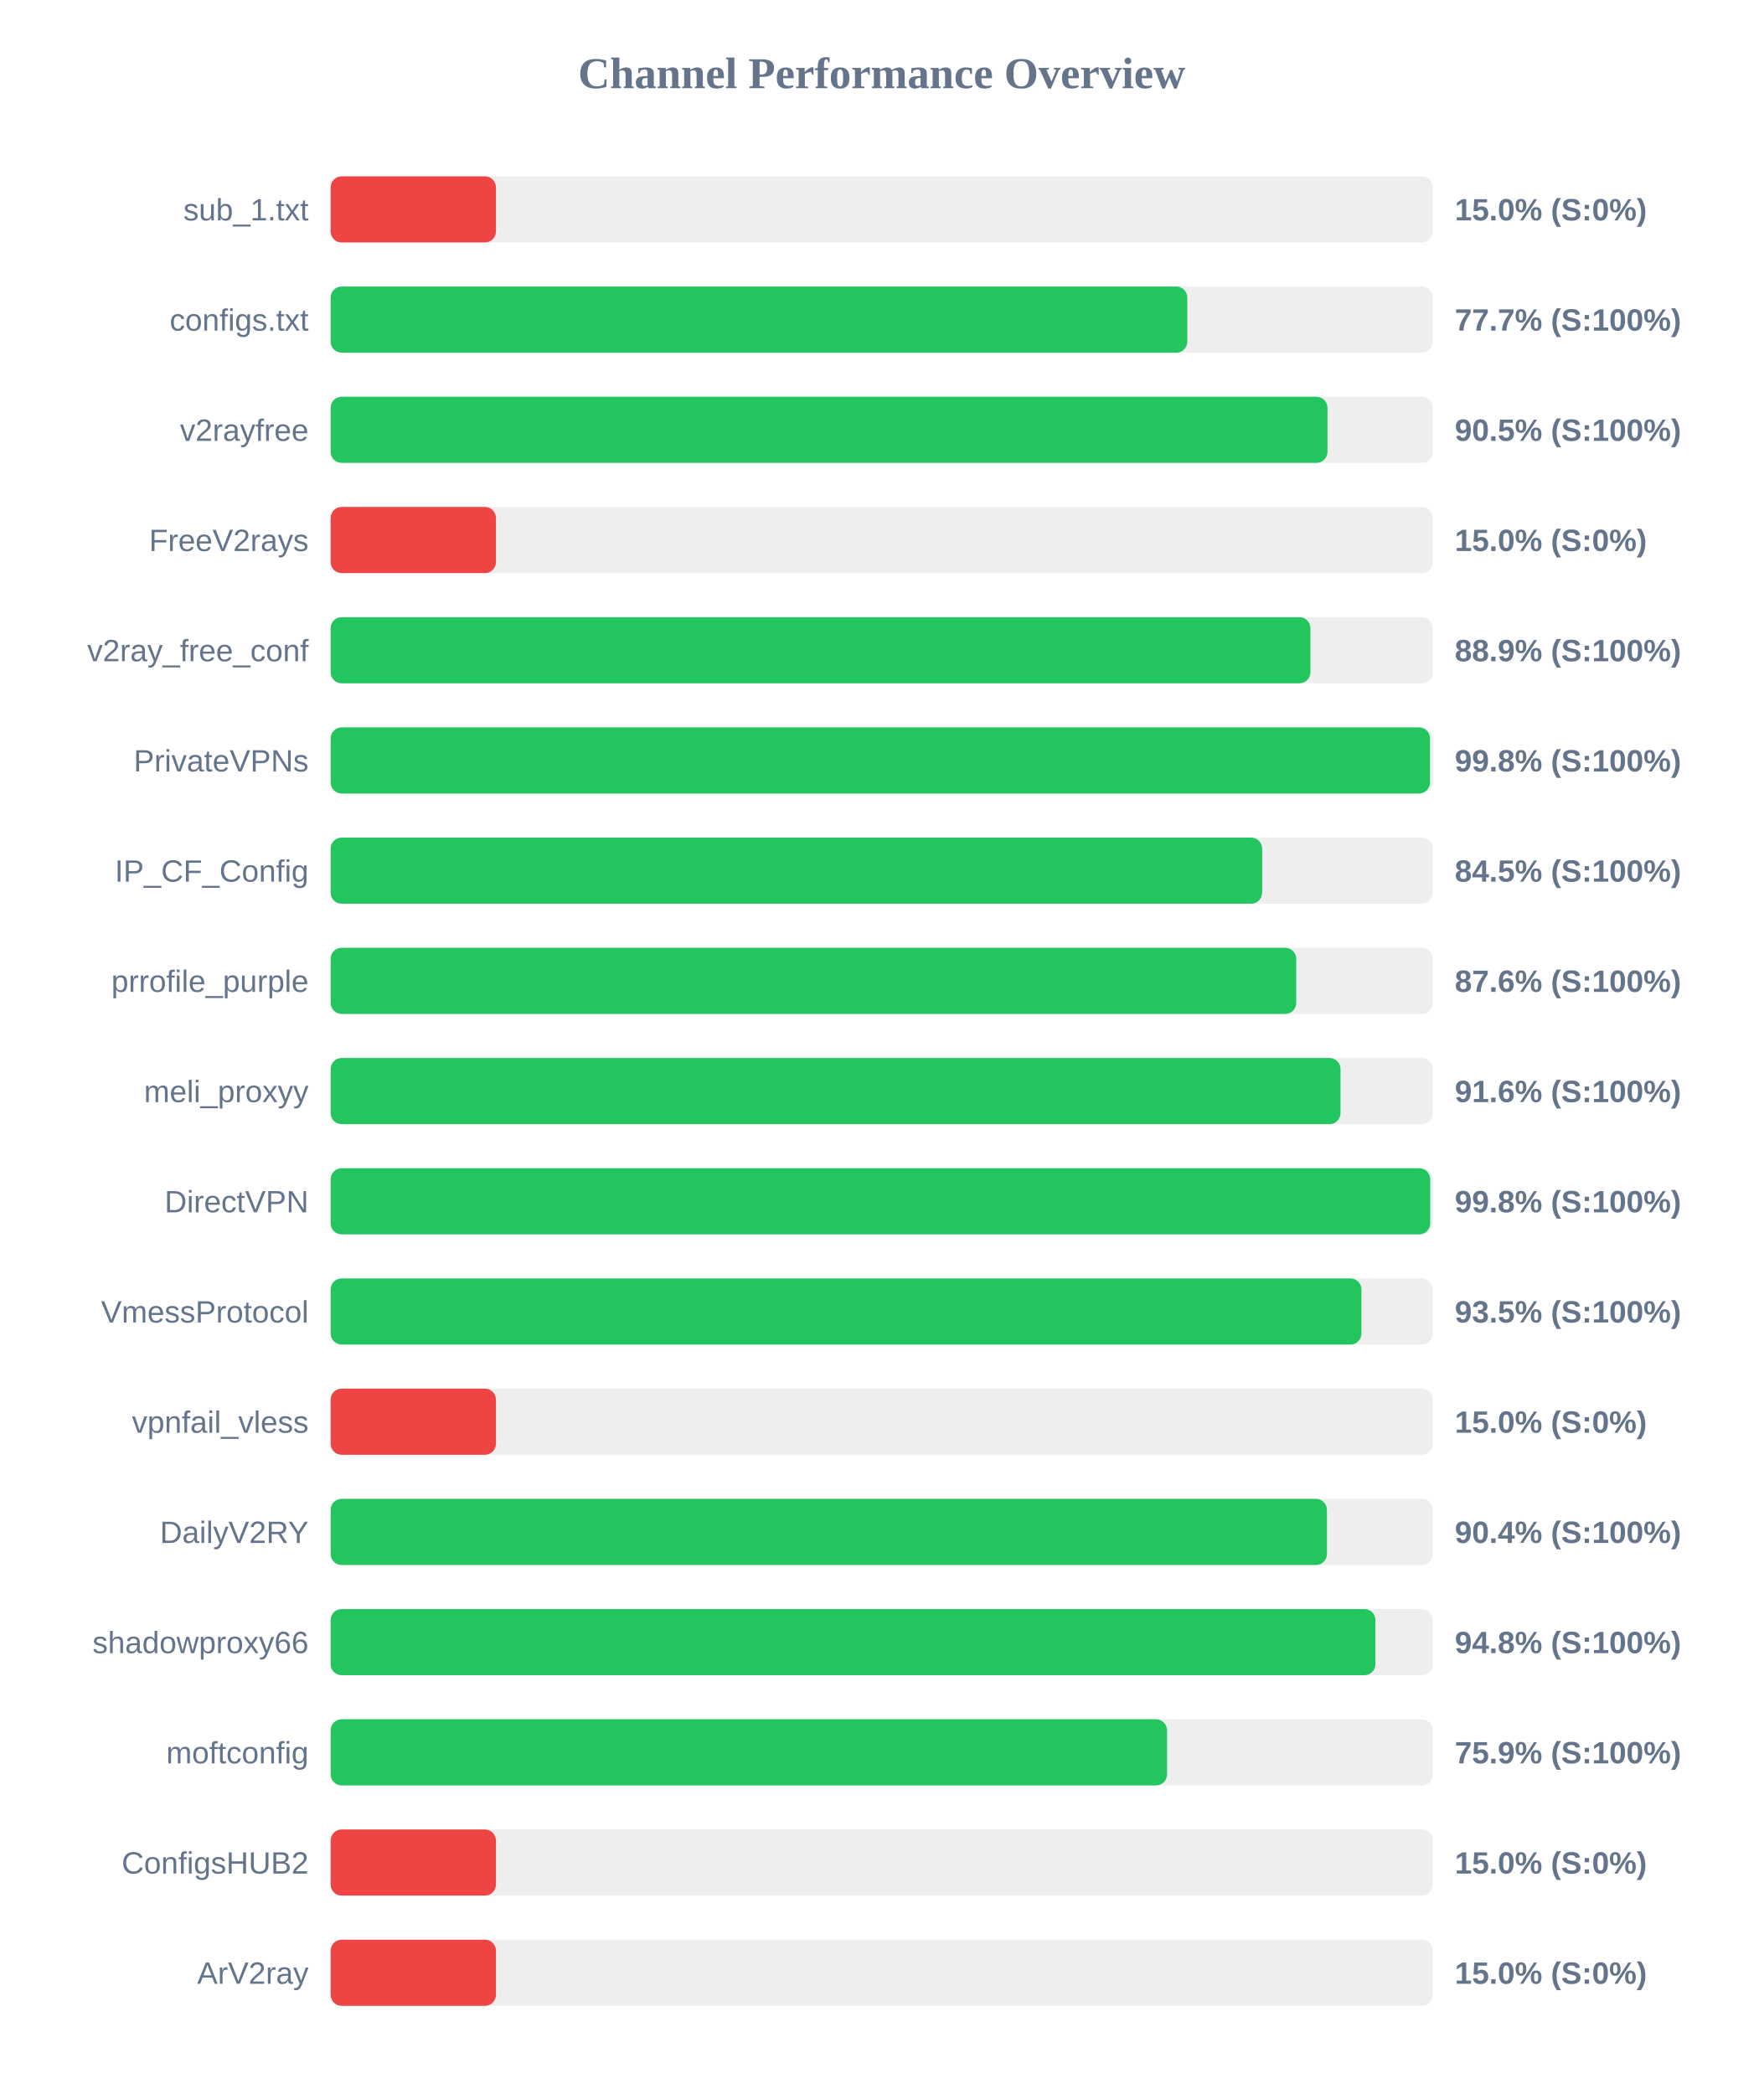
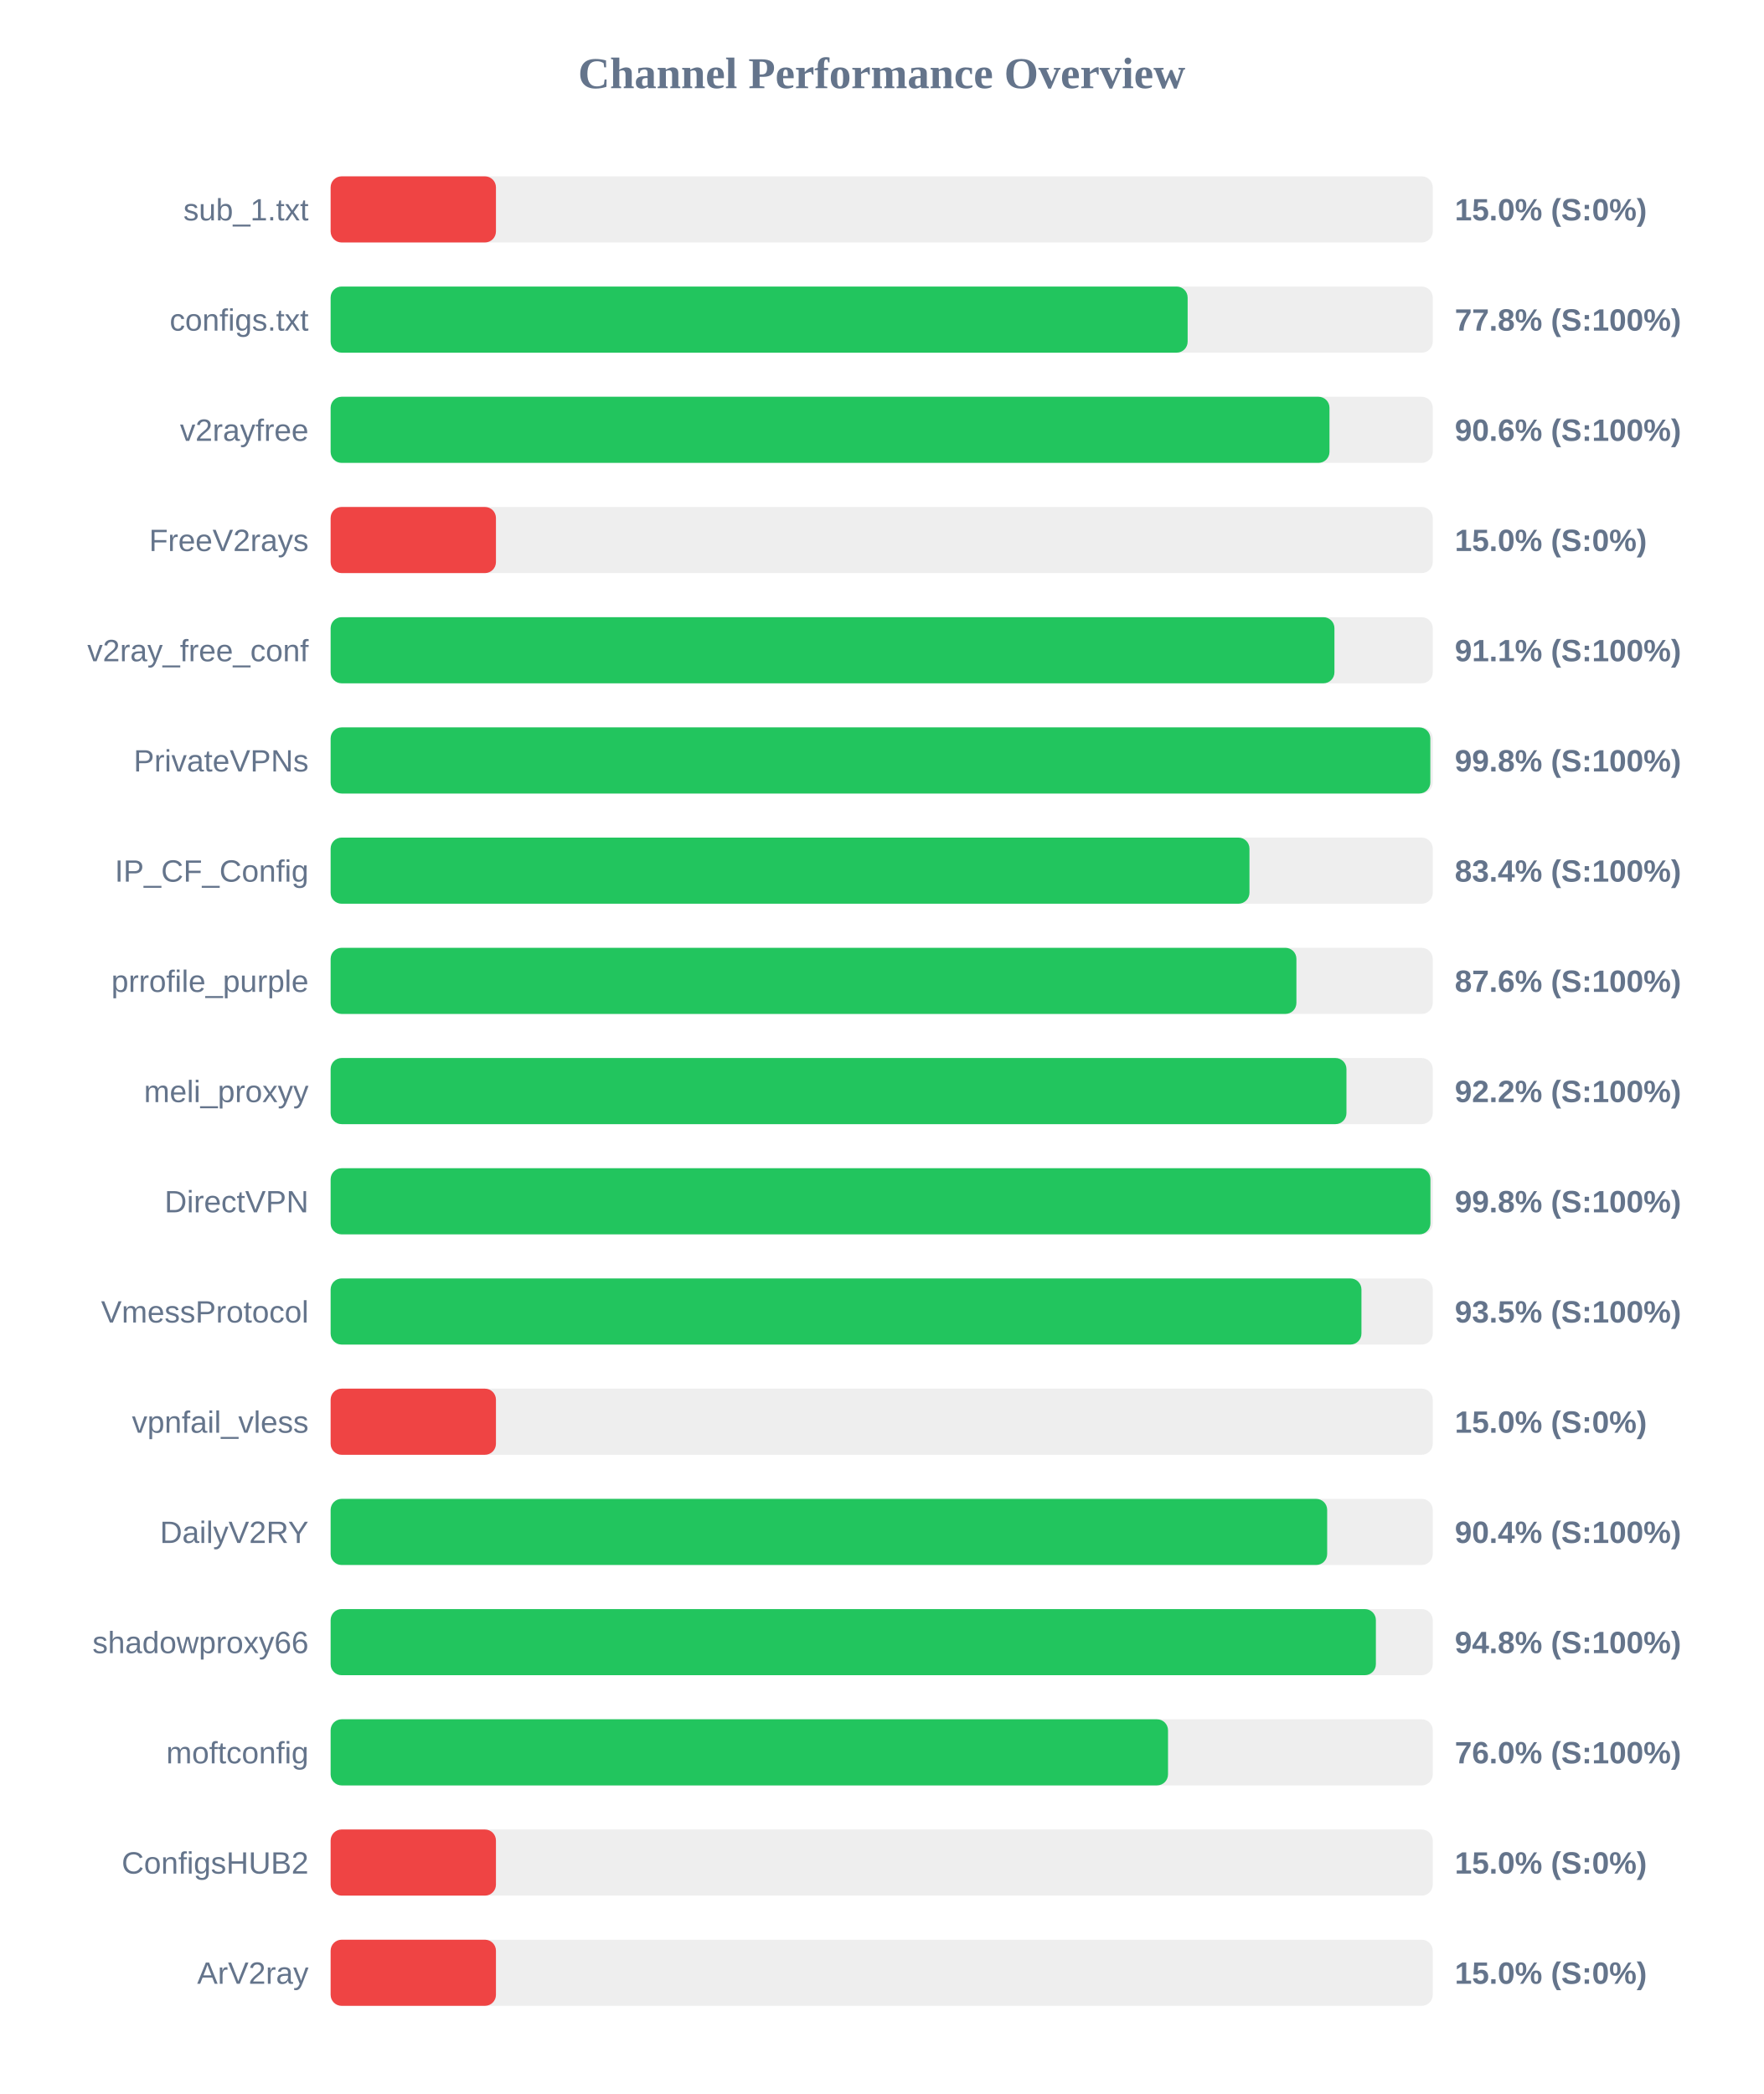
<svg xmlns="http://www.w3.org/2000/svg" width="800" height="950" version="1.1">
  <style>
        .row { font: 14px Arial; fill: #64748b; }
        .score { font: bold 14px Arial; fill: #64748b; }
    </style>
  <text x="400" y="40" text-anchor="middle" font-size="20px" font-weight="bold" fill="#64748b">Channel Performance Overview</text>
  <rect x="150" y="80" width="500" height="30" fill="#eee" rx="5" />
  <rect x="150" y="80" width="75.0" height="30" fill="#ef4444" rx="5" />
  <text x="140" y="100" text-anchor="end" class="row">sub_1.txt</text>
  <text x="660" y="100" text-anchor="start" class="score">15.0% (S:0%)</text>
  <rect x="150" y="130" width="500" height="30" fill="#eee" rx="5" />
-   <rect x="150" y="130" width="388.65" height="30" fill="#22c55e" rx="5" />
+   <rect x="150" y="130" width="388.8" height="30" fill="#22c55e" rx="5" />
  <text x="140" y="150" text-anchor="end" class="row">configs.txt</text>
-   <text x="660" y="150" text-anchor="start" class="score">77.7% (S:100%)</text>
+   <text x="660" y="150" text-anchor="start" class="score">77.8% (S:100%)</text>
  <rect x="150" y="180" width="500" height="30" fill="#eee" rx="5" />
-   <rect x="150" y="180" width="452.25" height="30" fill="#22c55e" rx="5" />
+   <rect x="150" y="180" width="453.15" height="30" fill="#22c55e" rx="5" />
  <text x="140" y="200" text-anchor="end" class="row">v2rayfree</text>
-   <text x="660" y="200" text-anchor="start" class="score">90.5% (S:100%)</text>
+   <text x="660" y="200" text-anchor="start" class="score">90.6% (S:100%)</text>
  <rect x="150" y="230" width="500" height="30" fill="#eee" rx="5" />
  <rect x="150" y="230" width="75.0" height="30" fill="#ef4444" rx="5" />
  <text x="140" y="250" text-anchor="end" class="row">FreeV2rays</text>
  <text x="660" y="250" text-anchor="start" class="score">15.0% (S:0%)</text>
  <rect x="150" y="280" width="500" height="30" fill="#eee" rx="5" />
-   <rect x="150" y="280" width="444.5" height="30" fill="#22c55e" rx="5" />
+   <rect x="150" y="280" width="455.4" height="30" fill="#22c55e" rx="5" />
  <text x="140" y="300" text-anchor="end" class="row">v2ray_free_conf</text>
-   <text x="660" y="300" text-anchor="start" class="score">88.9% (S:100%)</text>
+   <text x="660" y="300" text-anchor="start" class="score">91.1% (S:100%)</text>
  <rect x="150" y="330" width="500" height="30" fill="#eee" rx="5" />
-   <rect x="150" y="330" width="498.75" height="30" fill="#22c55e" rx="5" />
+   <rect x="150" y="330" width="498.9" height="30" fill="#22c55e" rx="5" />
  <text x="140" y="350" text-anchor="end" class="row">PrivateVPNs</text>
  <text x="660" y="350" text-anchor="start" class="score">99.8% (S:100%)</text>
  <rect x="150" y="380" width="500" height="30" fill="#eee" rx="5" />
-   <rect x="150" y="380" width="422.6" height="30" fill="#22c55e" rx="5" />
+   <rect x="150" y="380" width="416.85" height="30" fill="#22c55e" rx="5" />
  <text x="140" y="400" text-anchor="end" class="row">IP_CF_Config</text>
-   <text x="660" y="400" text-anchor="start" class="score">84.5% (S:100%)</text>
+   <text x="660" y="400" text-anchor="start" class="score">83.4% (S:100%)</text>
  <rect x="150" y="430" width="500" height="30" fill="#eee" rx="5" />
-   <rect x="150" y="430" width="438.05" height="30" fill="#22c55e" rx="5" />
+   <rect x="150" y="430" width="438.15" height="30" fill="#22c55e" rx="5" />
  <text x="140" y="450" text-anchor="end" class="row">prrofile_purple</text>
  <text x="660" y="450" text-anchor="start" class="score">87.6% (S:100%)</text>
  <rect x="150" y="480" width="500" height="30" fill="#eee" rx="5" />
-   <rect x="150" y="480" width="458.15" height="30" fill="#22c55e" rx="5" />
+   <rect x="150" y="480" width="460.85" height="30" fill="#22c55e" rx="5" />
  <text x="140" y="500" text-anchor="end" class="row">meli_proxyy</text>
-   <text x="660" y="500" text-anchor="start" class="score">91.6% (S:100%)</text>
+   <text x="660" y="500" text-anchor="start" class="score">92.2% (S:100%)</text>
  <rect x="150" y="530" width="500" height="30" fill="#eee" rx="5" />
-   <rect x="150" y="530" width="498.85" height="30" fill="#22c55e" rx="5" />
+   <rect x="150" y="530" width="498.95" height="30" fill="#22c55e" rx="5" />
  <text x="140" y="550" text-anchor="end" class="row">DirectVPN</text>
  <text x="660" y="550" text-anchor="start" class="score">99.8% (S:100%)</text>
  <rect x="150" y="580" width="500" height="30" fill="#eee" rx="5" />
  <rect x="150" y="580" width="467.65" height="30" fill="#22c55e" rx="5" />
  <text x="140" y="600" text-anchor="end" class="row">VmessProtocol</text>
  <text x="660" y="600" text-anchor="start" class="score">93.5% (S:100%)</text>
  <rect x="150" y="630" width="500" height="30" fill="#eee" rx="5" />
  <rect x="150" y="630" width="75.0" height="30" fill="#ef4444" rx="5" />
  <text x="140" y="650" text-anchor="end" class="row">vpnfail_vless</text>
  <text x="660" y="650" text-anchor="start" class="score">15.0% (S:0%)</text>
  <rect x="150" y="680" width="500" height="30" fill="#eee" rx="5" />
-   <rect x="150" y="680" width="452.0" height="30" fill="#22c55e" rx="5" />
+   <rect x="150" y="680" width="452.1" height="30" fill="#22c55e" rx="5" />
  <text x="140" y="700" text-anchor="end" class="row">DailyV2RY</text>
  <text x="660" y="700" text-anchor="start" class="score">90.4% (S:100%)</text>
  <rect x="150" y="730" width="500" height="30" fill="#eee" rx="5" />
-   <rect x="150" y="730" width="474.0" height="30" fill="#22c55e" rx="5" />
+   <rect x="150" y="730" width="474.2" height="30" fill="#22c55e" rx="5" />
  <text x="140" y="750" text-anchor="end" class="row">shadowproxy66</text>
  <text x="660" y="750" text-anchor="start" class="score">94.8% (S:100%)</text>
  <rect x="150" y="780" width="500" height="30" fill="#eee" rx="5" />
-   <rect x="150" y="780" width="379.45" height="30" fill="#22c55e" rx="5" />
+   <rect x="150" y="780" width="379.9" height="30" fill="#22c55e" rx="5" />
  <text x="140" y="800" text-anchor="end" class="row">moftconfig</text>
-   <text x="660" y="800" text-anchor="start" class="score">75.9% (S:100%)</text>
+   <text x="660" y="800" text-anchor="start" class="score">76.0% (S:100%)</text>
  <rect x="150" y="830" width="500" height="30" fill="#eee" rx="5" />
  <rect x="150" y="830" width="75.0" height="30" fill="#ef4444" rx="5" />
  <text x="140" y="850" text-anchor="end" class="row">ConfigsHUB2</text>
  <text x="660" y="850" text-anchor="start" class="score">15.0% (S:0%)</text>
  <rect x="150" y="880" width="500" height="30" fill="#eee" rx="5" />
  <rect x="150" y="880" width="75.0" height="30" fill="#ef4444" rx="5" />
  <text x="140" y="900" text-anchor="end" class="row">ArV2ray</text>
  <text x="660" y="900" text-anchor="start" class="score">15.0% (S:0%)</text>
</svg>
